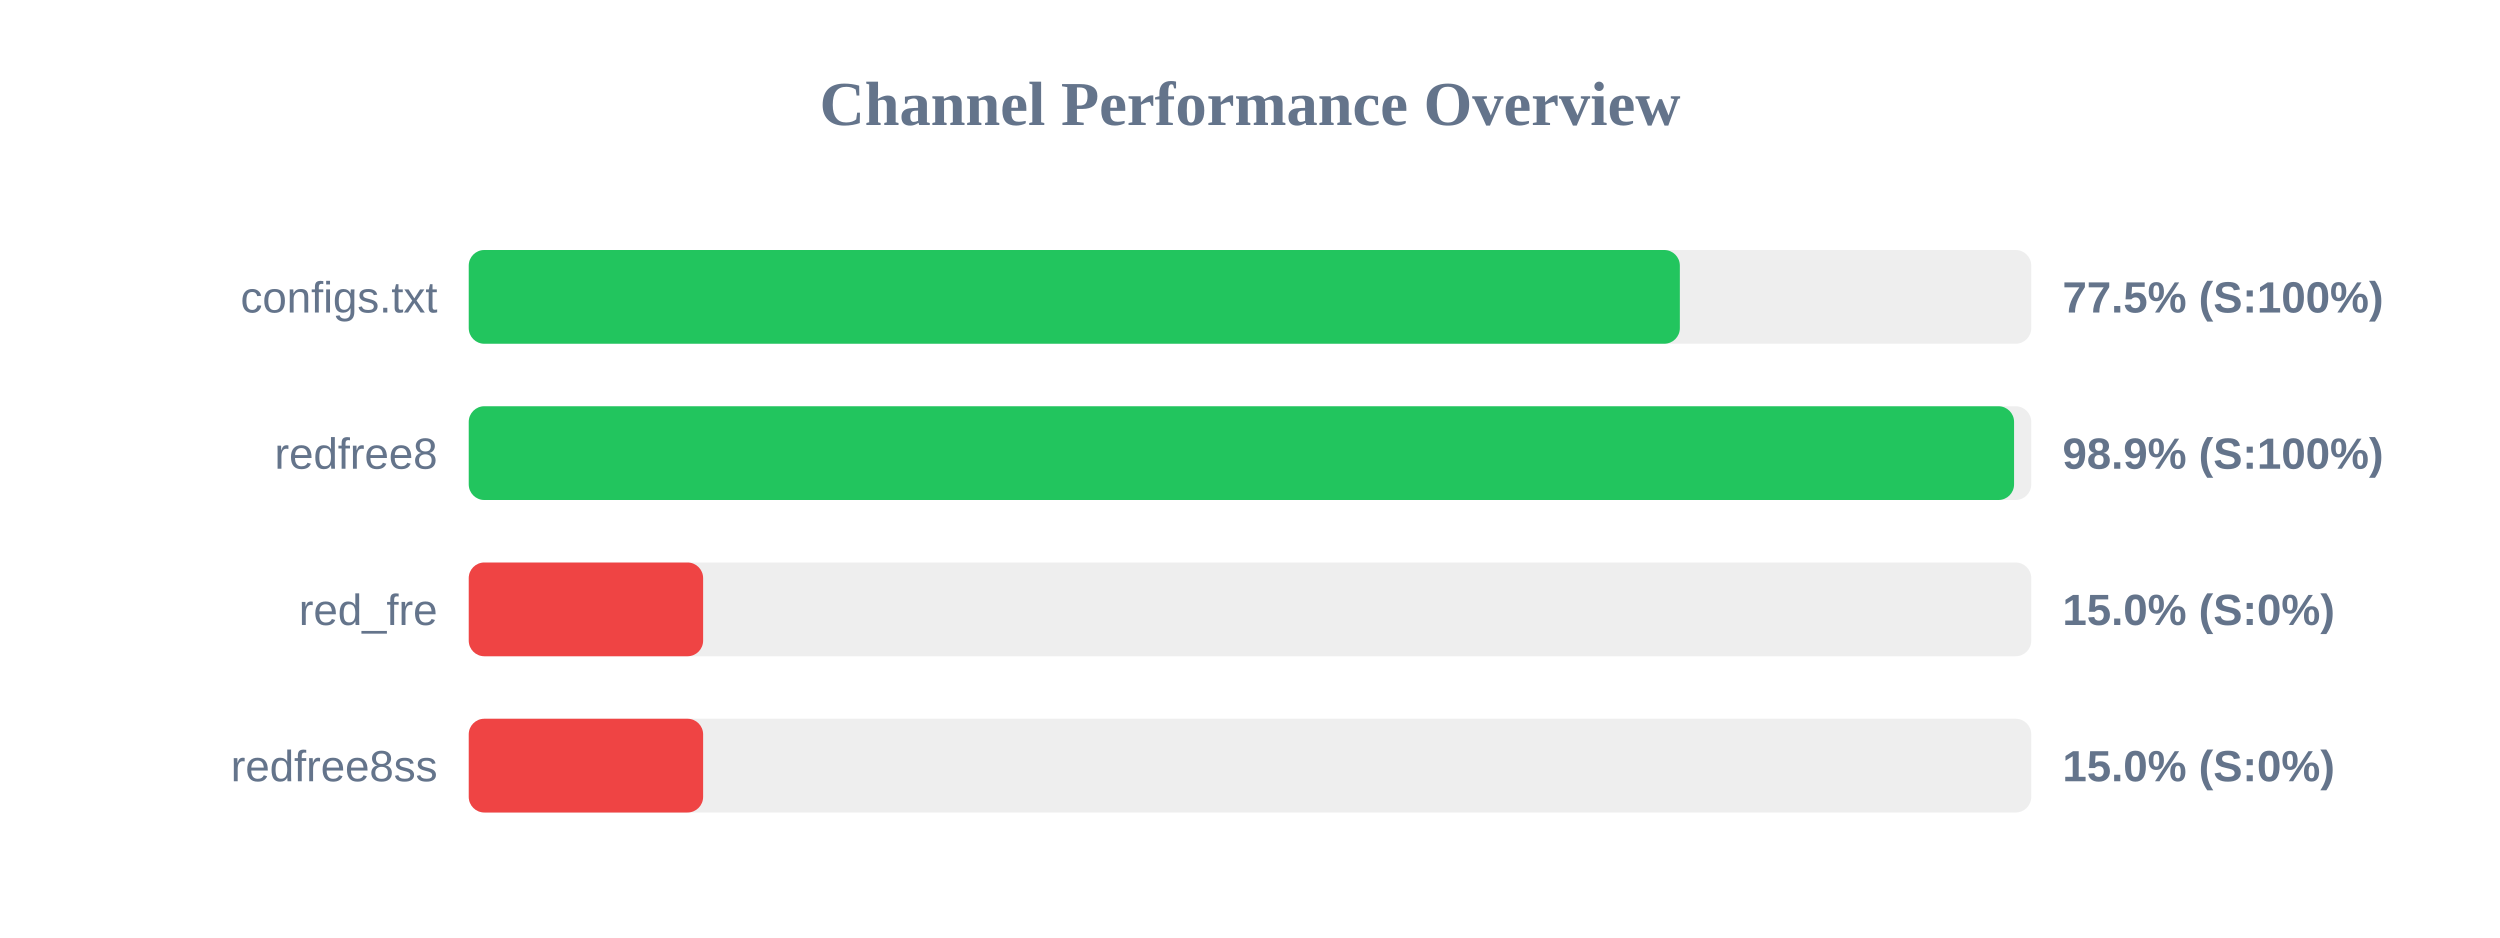
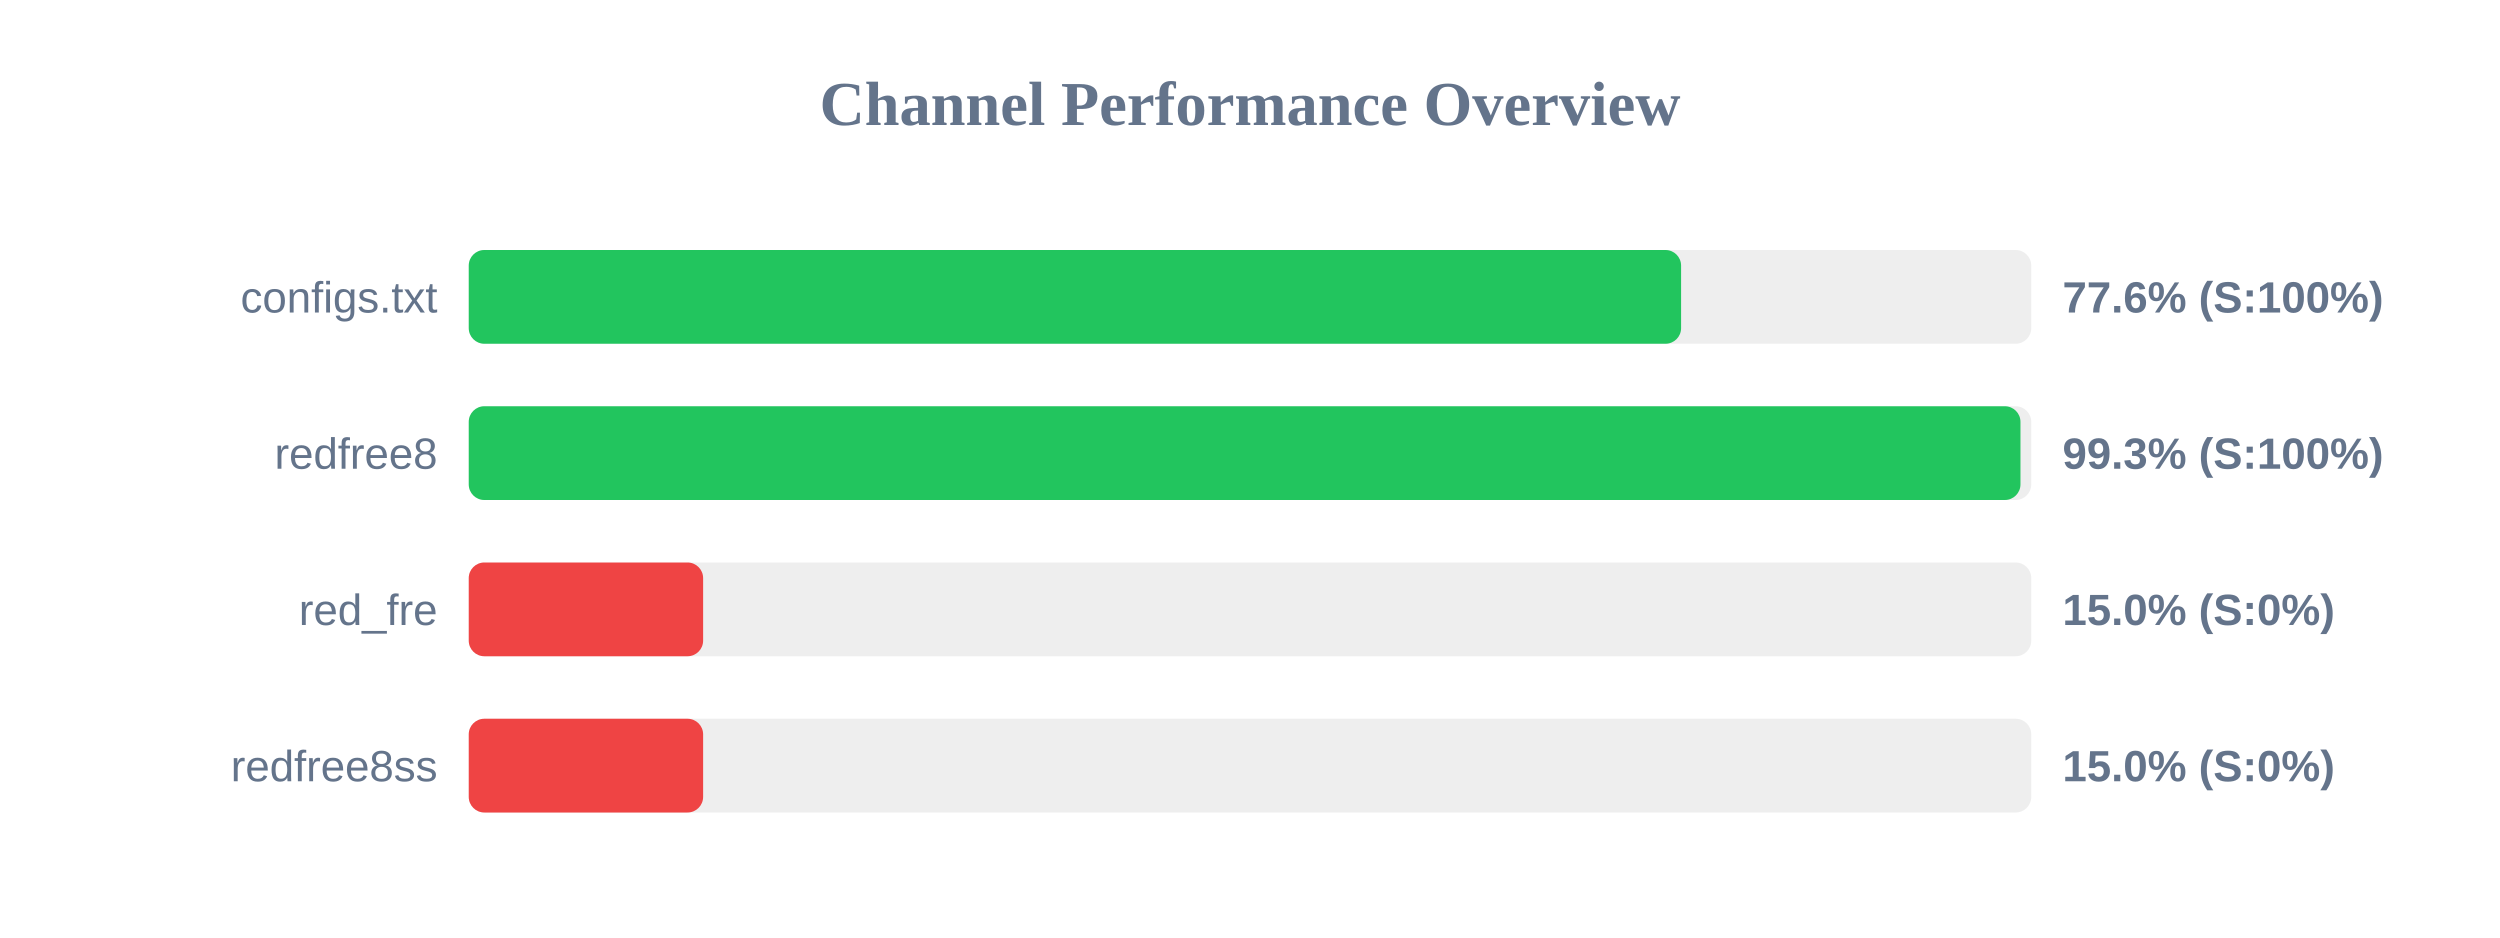
<svg xmlns="http://www.w3.org/2000/svg" width="800" height="300" version="1.1">
  <style>
        .row { font: 14px Arial; fill: #64748b; }
        .score { font: bold 14px Arial; fill: #64748b; }
    </style>
  <text x="400" y="40" text-anchor="middle" font-size="20px" font-weight="bold" fill="#64748b">Channel Performance Overview</text>
  <rect x="150" y="80" width="500" height="30" fill="#eee" rx="5" />
-   <rect x="150" y="80" width="387.55" height="30" fill="#22c55e" rx="5" />
+   <rect x="150" y="80" width="387.95" height="30" fill="#22c55e" rx="5" />
  <text x="140" y="100" text-anchor="end" class="row">configs.txt</text>
-   <text x="660" y="100" text-anchor="start" class="score">77.5% (S:100%)</text>
+   <text x="660" y="100" text-anchor="start" class="score">77.6% (S:100%)</text>
  <rect x="150" y="130" width="500" height="30" fill="#eee" rx="5" />
-   <rect x="150" y="130" width="494.5" height="30" fill="#22c55e" rx="5" />
+   <rect x="150" y="130" width="496.55" height="30" fill="#22c55e" rx="5" />
  <text x="140" y="150" text-anchor="end" class="row">redfree8</text>
-   <text x="660" y="150" text-anchor="start" class="score">98.9% (S:100%)</text>
+   <text x="660" y="150" text-anchor="start" class="score">99.3% (S:100%)</text>
  <rect x="150" y="180" width="500" height="30" fill="#eee" rx="5" />
  <rect x="150" y="180" width="75.0" height="30" fill="#ef4444" rx="5" />
  <text x="140" y="200" text-anchor="end" class="row">red_fre</text>
  <text x="660" y="200" text-anchor="start" class="score">15.0% (S:0%)</text>
  <rect x="150" y="230" width="500" height="30" fill="#eee" rx="5" />
  <rect x="150" y="230" width="75.0" height="30" fill="#ef4444" rx="5" />
  <text x="140" y="250" text-anchor="end" class="row">redfree8ss</text>
  <text x="660" y="250" text-anchor="start" class="score">15.0% (S:0%)</text>
</svg>
